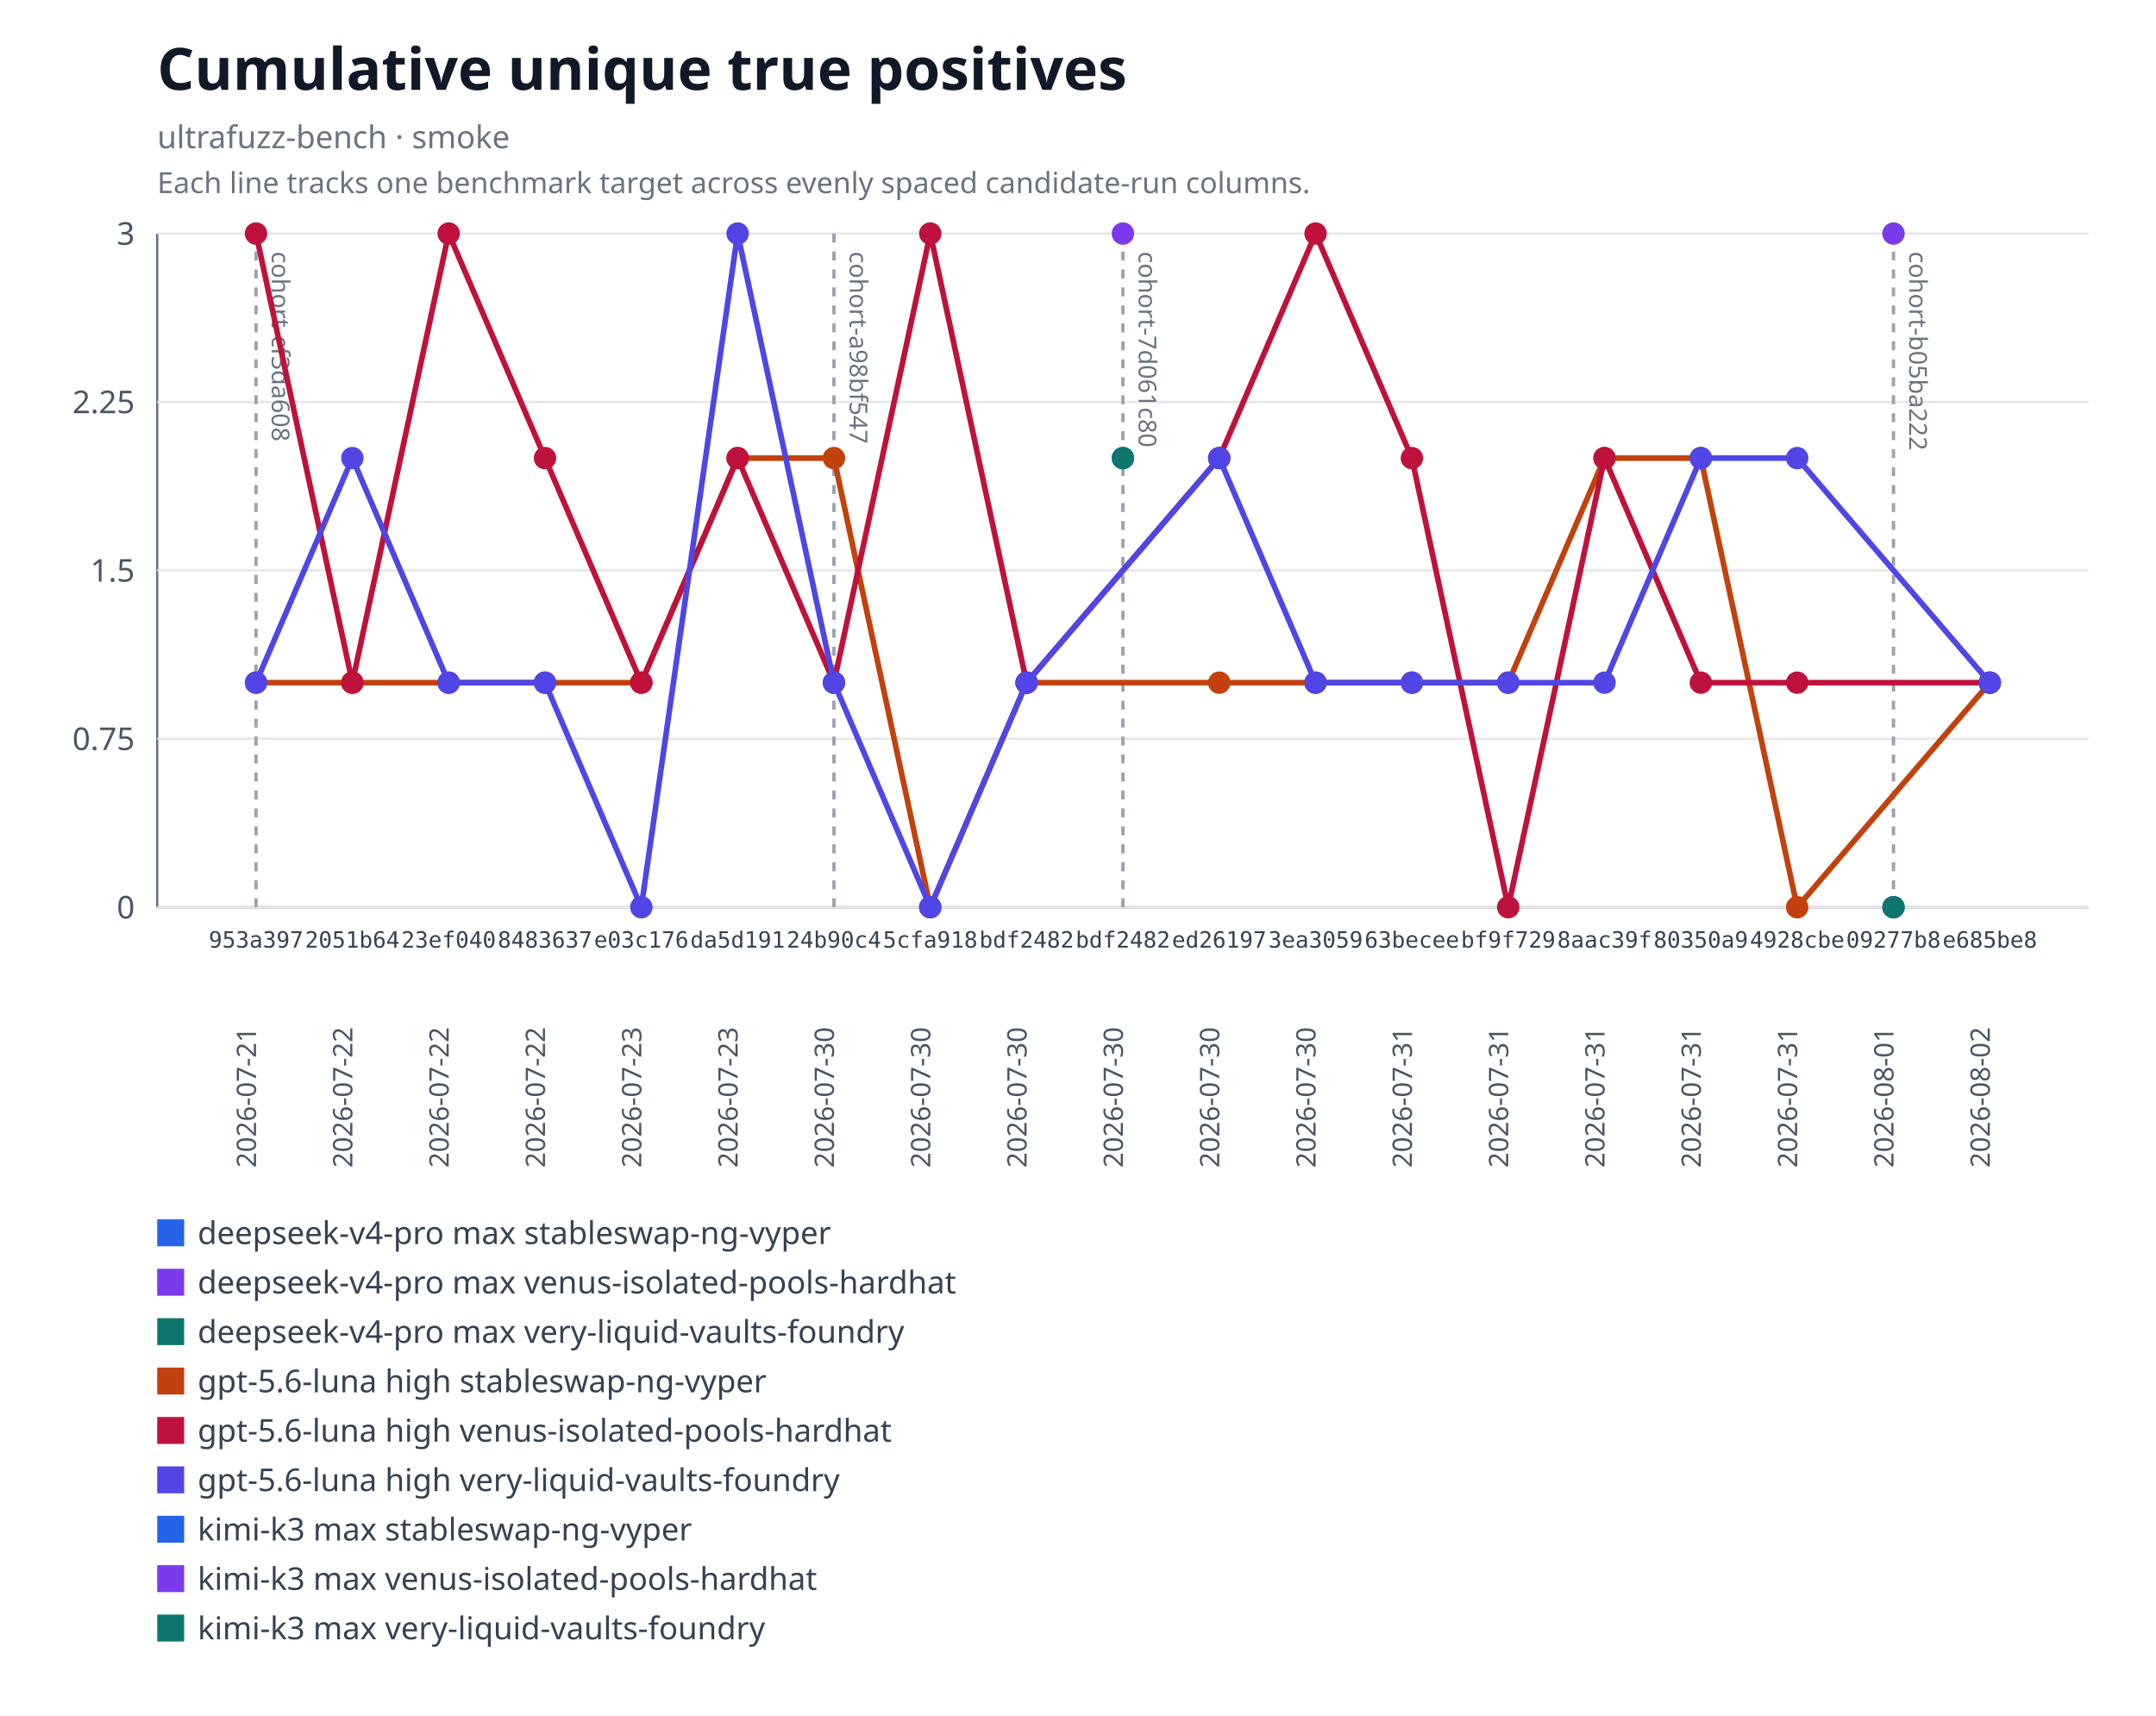
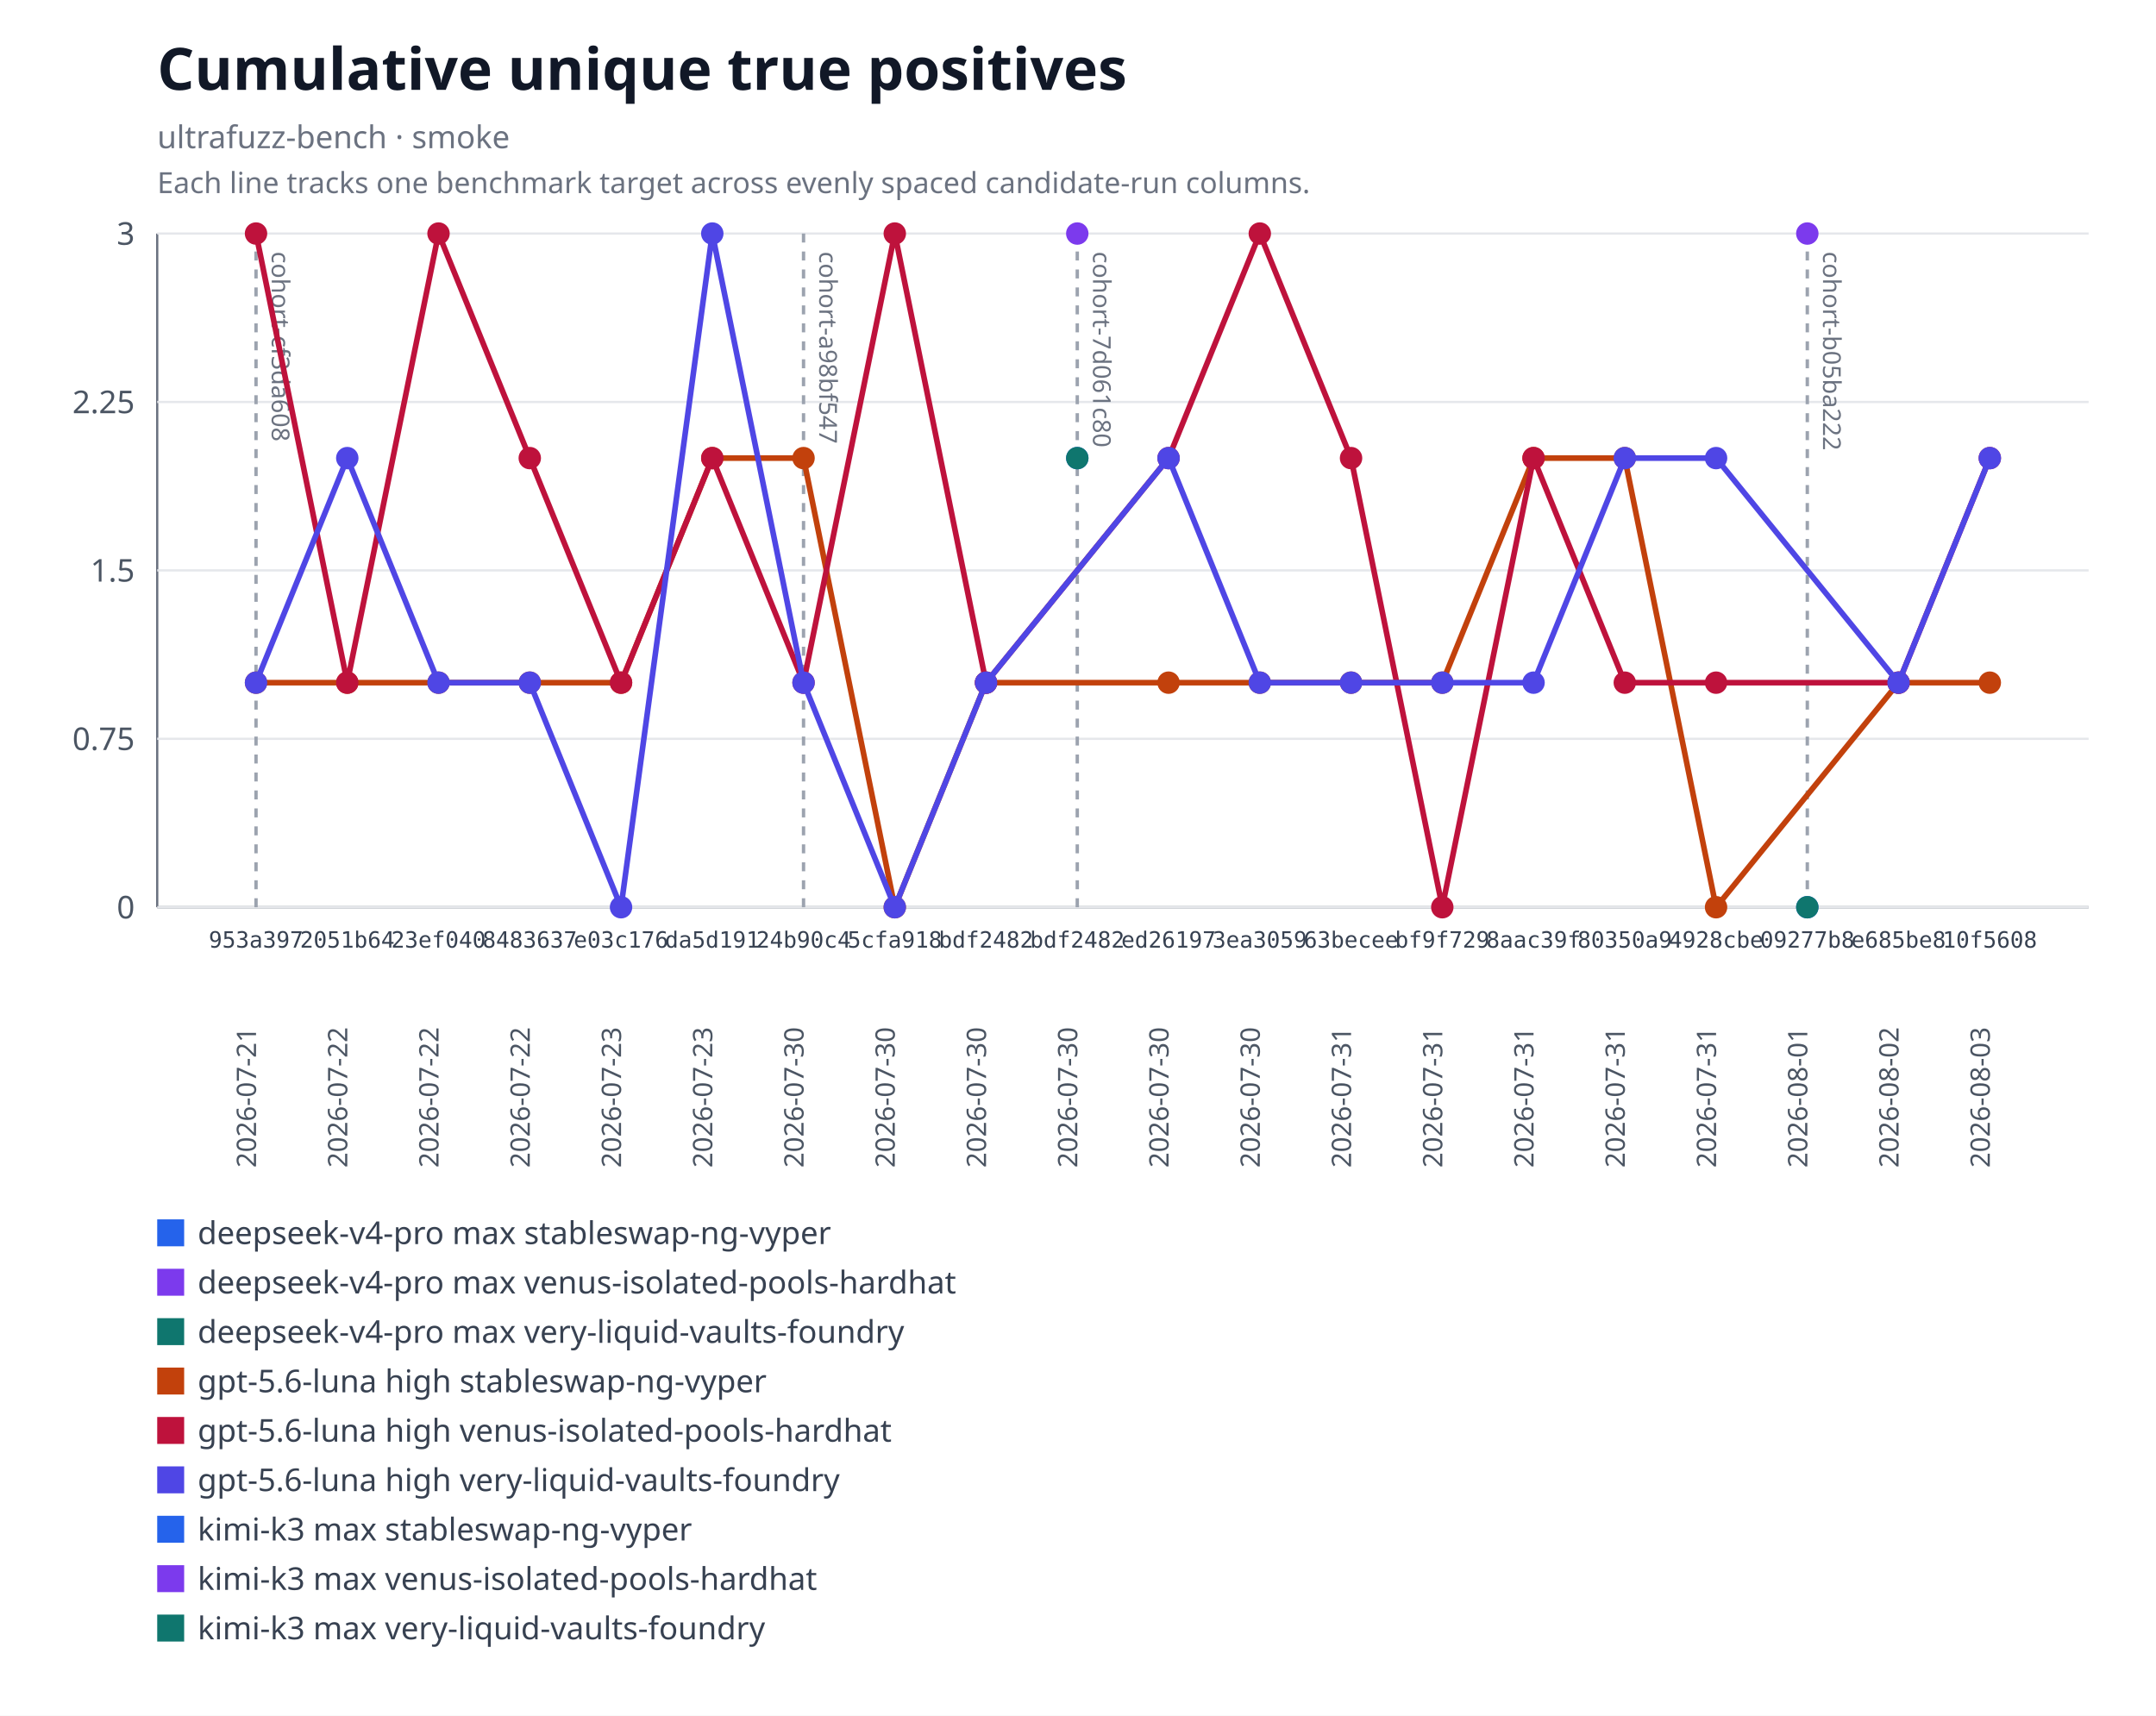
<svg xmlns="http://www.w3.org/2000/svg" xmlns:xlink="http://www.w3.org/1999/xlink" width="960" height="764" viewBox="0 0 960 764" role="img" aria-labelledby="title desc">
  <rect width="960" height="764" fill="#ffffff" />
  <text x="70" y="40" font-family="system-ui, sans-serif" font-size="26" font-weight="600" fill="#111827">Cumulative unique true positives</text>
  <text x="70" y="66" font-family="system-ui, sans-serif" font-size="14" fill="#6b7280">ultrafuzz-bench · smoke</text>
  <text x="70" y="86" font-family="system-ui, sans-serif" font-size="13" fill="#6b7280">Each line tracks one benchmark target across evenly spaced candidate-run columns.</text>
  <line x1="70" y1="104" x2="70" y2="404" stroke="#6b7280" />
  <line x1="70" y1="404" x2="930" y2="404" stroke="#6b7280" />
  <line x1="70" y1="404" x2="930" y2="404" stroke="#e5e7eb" />
  <text x="60" y="409" text-anchor="end" font-family="system-ui, sans-serif" font-size="14" fill="#4b5563">0</text>
  <line x1="70" y1="329" x2="930" y2="329" stroke="#e5e7eb" />
  <text x="60" y="334" text-anchor="end" font-family="system-ui, sans-serif" font-size="14" fill="#4b5563">0.75</text>
  <line x1="70" y1="254" x2="930" y2="254" stroke="#e5e7eb" />
  <text x="60" y="259" text-anchor="end" font-family="system-ui, sans-serif" font-size="14" fill="#4b5563">1.5</text>
  <line x1="70" y1="179" x2="930" y2="179" stroke="#e5e7eb" />
  <text x="60" y="184" text-anchor="end" font-family="system-ui, sans-serif" font-size="14" fill="#4b5563">2.25</text>
  <line x1="70" y1="104" x2="930" y2="104" stroke="#e5e7eb" />
  <text x="60" y="109" text-anchor="end" font-family="system-ui, sans-serif" font-size="14" fill="#4b5563">3</text>
  <g data-lineage-marker="cohort-cf3da608">
    <line x1="114" y1="104" x2="114" y2="404" stroke="#9ca3af" stroke-width="1.5" stroke-dasharray="4 4" />
    <text transform="translate(121,112) rotate(90)" text-anchor="start" font-family="system-ui, sans-serif" font-size="11" fill="#6b7280">cohort-cf3da608</text>
  </g>
  <g data-lineage-marker="cohort-a98bf547">
-     <line x1="371.33" y1="104" x2="371.33" y2="404" stroke="#9ca3af" stroke-width="1.5" stroke-dasharray="4 4" />
-     <text transform="translate(378.33,112) rotate(90)" text-anchor="start" font-family="system-ui, sans-serif" font-size="11" fill="#6b7280">cohort-a98bf547</text>
+     <line x1="357.79" y1="104" x2="357.79" y2="404" stroke="#9ca3af" stroke-width="1.5" stroke-dasharray="4 4" />
+     <text transform="translate(364.79,112) rotate(90)" text-anchor="start" font-family="system-ui, sans-serif" font-size="11" fill="#6b7280">cohort-a98bf547</text>
  </g>
  <g data-lineage-marker="cohort-7d061c80">
-     <line x1="500" y1="104" x2="500" y2="404" stroke="#9ca3af" stroke-width="1.5" stroke-dasharray="4 4" />
-     <text transform="translate(507,112) rotate(90)" text-anchor="start" font-family="system-ui, sans-serif" font-size="11" fill="#6b7280">cohort-7d061c80</text>
+     <line x1="479.68" y1="104" x2="479.68" y2="404" stroke="#9ca3af" stroke-width="1.5" stroke-dasharray="4 4" />
+     <text transform="translate(486.68,112) rotate(90)" text-anchor="start" font-family="system-ui, sans-serif" font-size="11" fill="#6b7280">cohort-7d061c80</text>
  </g>
  <g data-lineage-marker="cohort-b05ba222">
-     <line x1="843.11" y1="104" x2="843.11" y2="404" stroke="#9ca3af" stroke-width="1.5" stroke-dasharray="4 4" />
-     <text transform="translate(850.11,112) rotate(90)" text-anchor="start" font-family="system-ui, sans-serif" font-size="11" fill="#6b7280">cohort-b05ba222</text>
+     <line x1="804.74" y1="104" x2="804.74" y2="404" stroke="#9ca3af" stroke-width="1.5" stroke-dasharray="4 4" />
+     <text transform="translate(811.74,112) rotate(90)" text-anchor="start" font-family="system-ui, sans-serif" font-size="11" fill="#6b7280">cohort-b05ba222</text>
  </g>
  <a href="https://github.com/monad-developers/ultrafuzz/commit/09277b81397d06cf697403a863c8f29f4e2320b9" xlink:href="https://github.com/monad-developers/ultrafuzz/commit/09277b81397d06cf697403a863c8f29f4e2320b9">
-     <circle cx="843.11" cy="404" r="5" fill="#2563eb" />
+     <circle cx="804.74" cy="404" r="5" fill="#2563eb" />
  </a>
  <a href="https://github.com/monad-developers/ultrafuzz/commit/09277b81397d06cf697403a863c8f29f4e2320b9" xlink:href="https://github.com/monad-developers/ultrafuzz/commit/09277b81397d06cf697403a863c8f29f4e2320b9">
-     <circle cx="843.11" cy="104" r="5" fill="#7c3aed" />
+     <circle cx="804.74" cy="104" r="5" fill="#7c3aed" />
  </a>
  <a href="https://github.com/monad-developers/ultrafuzz/commit/09277b81397d06cf697403a863c8f29f4e2320b9" xlink:href="https://github.com/monad-developers/ultrafuzz/commit/09277b81397d06cf697403a863c8f29f4e2320b9">
-     <circle cx="843.11" cy="404" r="5" fill="#0f766e" />
-   </a>
-   <polyline fill="none" stroke="#c2410c" stroke-width="2.5" points="114,304 156.89,304 199.78,304 242.67,304 285.56,304 328.44,204 371.33,204 414.22,404 457.11,304 542.89,304 585.78,304 628.67,304 671.56,304 714.44,204 757.33,204 800.22,404 886,304" />
+     <circle cx="804.74" cy="404" r="5" fill="#0f766e" />
+   </a>
+   <polyline fill="none" stroke="#c2410c" stroke-width="2.5" points="114,304 154.63,304 195.26,304 235.89,304 276.53,304 317.16,204 357.79,204 398.42,404 439.05,304 520.32,304 560.95,304 601.58,304 642.21,304 682.84,204 723.47,204 764.11,404 845.37,304 886,304" />
  <a href="https://github.com/monad-developers/ultrafuzz/commit/953a397a860307d3061eef2cad69c80d09ef20f5" xlink:href="https://github.com/monad-developers/ultrafuzz/commit/953a397a860307d3061eef2cad69c80d09ef20f5">
    <circle cx="114" cy="304" r="5" fill="#c2410c" />
  </a>
  <a href="https://github.com/monad-developers/ultrafuzz/commit/2051b642d9e31e9402ce1ec8a00b70cc27801f16" xlink:href="https://github.com/monad-developers/ultrafuzz/commit/2051b642d9e31e9402ce1ec8a00b70cc27801f16">
-     <circle cx="156.89" cy="304" r="5" fill="#c2410c" />
+     <circle cx="154.63" cy="304" r="5" fill="#c2410c" />
  </a>
  <a href="https://github.com/monad-developers/ultrafuzz/commit/23ef040e5ad66603354e3395f7eac77df9b76f06" xlink:href="https://github.com/monad-developers/ultrafuzz/commit/23ef040e5ad66603354e3395f7eac77df9b76f06">
-     <circle cx="199.78" cy="304" r="5" fill="#c2410c" />
+     <circle cx="195.26" cy="304" r="5" fill="#c2410c" />
  </a>
  <a href="https://github.com/monad-developers/ultrafuzz/commit/84836379f09e6e84ff0da059f7e26a2a38e4cc98" xlink:href="https://github.com/monad-developers/ultrafuzz/commit/84836379f09e6e84ff0da059f7e26a2a38e4cc98">
-     <circle cx="242.67" cy="304" r="5" fill="#c2410c" />
+     <circle cx="235.89" cy="304" r="5" fill="#c2410c" />
  </a>
  <a href="https://github.com/monad-developers/ultrafuzz/commit/e03c176587f695fe711b8123f88c2cbbcfca36af" xlink:href="https://github.com/monad-developers/ultrafuzz/commit/e03c176587f695fe711b8123f88c2cbbcfca36af">
-     <circle cx="285.56" cy="304" r="5" fill="#c2410c" />
+     <circle cx="276.53" cy="304" r="5" fill="#c2410c" />
  </a>
  <a href="https://github.com/monad-developers/ultrafuzz/commit/da5d191b03f61b4e07149c10d29bbd7542511889" xlink:href="https://github.com/monad-developers/ultrafuzz/commit/da5d191b03f61b4e07149c10d29bbd7542511889">
-     <circle cx="328.44" cy="204" r="5" fill="#c2410c" />
+     <circle cx="317.16" cy="204" r="5" fill="#c2410c" />
  </a>
  <a href="https://github.com/monad-developers/ultrafuzz/commit/24b90c4d2a03ece561b3b1b988cfa2508c088013" xlink:href="https://github.com/monad-developers/ultrafuzz/commit/24b90c4d2a03ece561b3b1b988cfa2508c088013">
-     <circle cx="371.33" cy="204" r="5" fill="#c2410c" />
+     <circle cx="357.79" cy="204" r="5" fill="#c2410c" />
  </a>
  <a href="https://github.com/monad-developers/ultrafuzz/commit/5cfa918db7448aeb92b6b8aa66f687a9359b71e6" xlink:href="https://github.com/monad-developers/ultrafuzz/commit/5cfa918db7448aeb92b6b8aa66f687a9359b71e6">
-     <circle cx="414.22" cy="404" r="5" fill="#c2410c" />
-   </a>
-   <a href="https://github.com/monad-developers/ultrafuzz/commit/bdf2482db2ad359aa9b48775e73206fa37f32278" xlink:href="https://github.com/monad-developers/ultrafuzz/commit/bdf2482db2ad359aa9b48775e73206fa37f32278">
-     <circle cx="457.11" cy="304" r="5" fill="#c2410c" />
+     <circle cx="398.42" cy="404" r="5" fill="#c2410c" />
+   </a>
+   <a href="https://github.com/monad-developers/ultrafuzz/commit/bdf2482db2ad359aa9b48775e73206fa37f32278" xlink:href="https://github.com/monad-developers/ultrafuzz/commit/bdf2482db2ad359aa9b48775e73206fa37f32278">
+     <circle cx="439.05" cy="304" r="5" fill="#c2410c" />
  </a>
  <a href="https://github.com/monad-developers/ultrafuzz/commit/ed26197c6c6cf5c7d21e35b9f2c9f5cb85fcac8e" xlink:href="https://github.com/monad-developers/ultrafuzz/commit/ed26197c6c6cf5c7d21e35b9f2c9f5cb85fcac8e">
-     <circle cx="542.89" cy="304" r="5" fill="#c2410c" />
+     <circle cx="520.32" cy="304" r="5" fill="#c2410c" />
  </a>
  <a href="https://github.com/monad-developers/ultrafuzz/commit/3ea30591805bdb0dda96ae56efa08419e7b4a506" xlink:href="https://github.com/monad-developers/ultrafuzz/commit/3ea30591805bdb0dda96ae56efa08419e7b4a506">
-     <circle cx="585.78" cy="304" r="5" fill="#c2410c" />
+     <circle cx="560.95" cy="304" r="5" fill="#c2410c" />
  </a>
  <a href="https://github.com/monad-developers/ultrafuzz/commit/63becee294476e3e750a79163c01634138b94282" xlink:href="https://github.com/monad-developers/ultrafuzz/commit/63becee294476e3e750a79163c01634138b94282">
-     <circle cx="628.67" cy="304" r="5" fill="#c2410c" />
+     <circle cx="601.58" cy="304" r="5" fill="#c2410c" />
  </a>
  <a href="https://github.com/monad-developers/ultrafuzz/commit/bf9f729656bd4d2b0e8860c560cc3a1716a3dca0" xlink:href="https://github.com/monad-developers/ultrafuzz/commit/bf9f729656bd4d2b0e8860c560cc3a1716a3dca0">
-     <circle cx="671.56" cy="304" r="5" fill="#c2410c" />
+     <circle cx="642.21" cy="304" r="5" fill="#c2410c" />
  </a>
  <a href="https://github.com/monad-developers/ultrafuzz/commit/8aac39f661655f98f6e9ba2be71c079d650e2223" xlink:href="https://github.com/monad-developers/ultrafuzz/commit/8aac39f661655f98f6e9ba2be71c079d650e2223">
-     <circle cx="714.44" cy="204" r="5" fill="#c2410c" />
+     <circle cx="682.84" cy="204" r="5" fill="#c2410c" />
  </a>
  <a href="https://github.com/monad-developers/ultrafuzz/commit/80350a94d72cb12c6e22427fcc925ba21777a309" xlink:href="https://github.com/monad-developers/ultrafuzz/commit/80350a94d72cb12c6e22427fcc925ba21777a309">
-     <circle cx="757.33" cy="204" r="5" fill="#c2410c" />
+     <circle cx="723.47" cy="204" r="5" fill="#c2410c" />
  </a>
  <a href="https://github.com/monad-developers/ultrafuzz/commit/4928cbe154027060b4b9d9e63e9414a6a0547022" xlink:href="https://github.com/monad-developers/ultrafuzz/commit/4928cbe154027060b4b9d9e63e9414a6a0547022">
-     <circle cx="800.22" cy="404" r="5" fill="#c2410c" />
+     <circle cx="764.11" cy="404" r="5" fill="#c2410c" />
  </a>
  <a href="https://github.com/monad-developers/ultrafuzz/commit/e685be803fb66b20e1a95861e825977bfb44688d" xlink:href="https://github.com/monad-developers/ultrafuzz/commit/e685be803fb66b20e1a95861e825977bfb44688d">
+     <circle cx="845.37" cy="304" r="5" fill="#c2410c" />
+   </a>
+   <a href="https://github.com/monad-developers/ultrafuzz/commit/10f56085d502872dc4bea66c9101053c73eced29" xlink:href="https://github.com/monad-developers/ultrafuzz/commit/10f56085d502872dc4bea66c9101053c73eced29">
    <circle cx="886" cy="304" r="5" fill="#c2410c" />
  </a>
-   <polyline fill="none" stroke="#be123c" stroke-width="2.5" points="114,104 156.89,304 199.78,104 242.67,204 285.56,304 328.44,204 371.33,304 414.22,104 457.11,304 542.89,204 585.78,104 628.67,204 671.56,404 714.44,204 757.33,304 800.22,304 886,304" />
+   <polyline fill="none" stroke="#be123c" stroke-width="2.5" points="114,104 154.63,304 195.26,104 235.89,204 276.53,304 317.16,204 357.79,304 398.42,104 439.05,304 520.32,204 560.95,104 601.58,204 642.21,404 682.84,204 723.47,304 764.11,304 845.37,304 886,204" />
  <a href="https://github.com/monad-developers/ultrafuzz/commit/953a397a860307d3061eef2cad69c80d09ef20f5" xlink:href="https://github.com/monad-developers/ultrafuzz/commit/953a397a860307d3061eef2cad69c80d09ef20f5">
    <circle cx="114" cy="104" r="5" fill="#be123c" />
  </a>
  <a href="https://github.com/monad-developers/ultrafuzz/commit/2051b642d9e31e9402ce1ec8a00b70cc27801f16" xlink:href="https://github.com/monad-developers/ultrafuzz/commit/2051b642d9e31e9402ce1ec8a00b70cc27801f16">
-     <circle cx="156.89" cy="304" r="5" fill="#be123c" />
+     <circle cx="154.63" cy="304" r="5" fill="#be123c" />
  </a>
  <a href="https://github.com/monad-developers/ultrafuzz/commit/23ef040e5ad66603354e3395f7eac77df9b76f06" xlink:href="https://github.com/monad-developers/ultrafuzz/commit/23ef040e5ad66603354e3395f7eac77df9b76f06">
-     <circle cx="199.78" cy="104" r="5" fill="#be123c" />
+     <circle cx="195.26" cy="104" r="5" fill="#be123c" />
  </a>
  <a href="https://github.com/monad-developers/ultrafuzz/commit/84836379f09e6e84ff0da059f7e26a2a38e4cc98" xlink:href="https://github.com/monad-developers/ultrafuzz/commit/84836379f09e6e84ff0da059f7e26a2a38e4cc98">
-     <circle cx="242.67" cy="204" r="5" fill="#be123c" />
+     <circle cx="235.89" cy="204" r="5" fill="#be123c" />
  </a>
  <a href="https://github.com/monad-developers/ultrafuzz/commit/e03c176587f695fe711b8123f88c2cbbcfca36af" xlink:href="https://github.com/monad-developers/ultrafuzz/commit/e03c176587f695fe711b8123f88c2cbbcfca36af">
-     <circle cx="285.56" cy="304" r="5" fill="#be123c" />
+     <circle cx="276.53" cy="304" r="5" fill="#be123c" />
  </a>
  <a href="https://github.com/monad-developers/ultrafuzz/commit/da5d191b03f61b4e07149c10d29bbd7542511889" xlink:href="https://github.com/monad-developers/ultrafuzz/commit/da5d191b03f61b4e07149c10d29bbd7542511889">
-     <circle cx="328.44" cy="204" r="5" fill="#be123c" />
+     <circle cx="317.16" cy="204" r="5" fill="#be123c" />
  </a>
  <a href="https://github.com/monad-developers/ultrafuzz/commit/24b90c4d2a03ece561b3b1b988cfa2508c088013" xlink:href="https://github.com/monad-developers/ultrafuzz/commit/24b90c4d2a03ece561b3b1b988cfa2508c088013">
-     <circle cx="371.33" cy="304" r="5" fill="#be123c" />
+     <circle cx="357.79" cy="304" r="5" fill="#be123c" />
  </a>
  <a href="https://github.com/monad-developers/ultrafuzz/commit/5cfa918db7448aeb92b6b8aa66f687a9359b71e6" xlink:href="https://github.com/monad-developers/ultrafuzz/commit/5cfa918db7448aeb92b6b8aa66f687a9359b71e6">
-     <circle cx="414.22" cy="104" r="5" fill="#be123c" />
-   </a>
-   <a href="https://github.com/monad-developers/ultrafuzz/commit/bdf2482db2ad359aa9b48775e73206fa37f32278" xlink:href="https://github.com/monad-developers/ultrafuzz/commit/bdf2482db2ad359aa9b48775e73206fa37f32278">
-     <circle cx="457.11" cy="304" r="5" fill="#be123c" />
+     <circle cx="398.42" cy="104" r="5" fill="#be123c" />
+   </a>
+   <a href="https://github.com/monad-developers/ultrafuzz/commit/bdf2482db2ad359aa9b48775e73206fa37f32278" xlink:href="https://github.com/monad-developers/ultrafuzz/commit/bdf2482db2ad359aa9b48775e73206fa37f32278">
+     <circle cx="439.05" cy="304" r="5" fill="#be123c" />
  </a>
  <a href="https://github.com/monad-developers/ultrafuzz/commit/ed26197c6c6cf5c7d21e35b9f2c9f5cb85fcac8e" xlink:href="https://github.com/monad-developers/ultrafuzz/commit/ed26197c6c6cf5c7d21e35b9f2c9f5cb85fcac8e">
-     <circle cx="542.89" cy="204" r="5" fill="#be123c" />
+     <circle cx="520.32" cy="204" r="5" fill="#be123c" />
  </a>
  <a href="https://github.com/monad-developers/ultrafuzz/commit/3ea30591805bdb0dda96ae56efa08419e7b4a506" xlink:href="https://github.com/monad-developers/ultrafuzz/commit/3ea30591805bdb0dda96ae56efa08419e7b4a506">
-     <circle cx="585.78" cy="104" r="5" fill="#be123c" />
+     <circle cx="560.95" cy="104" r="5" fill="#be123c" />
  </a>
  <a href="https://github.com/monad-developers/ultrafuzz/commit/63becee294476e3e750a79163c01634138b94282" xlink:href="https://github.com/monad-developers/ultrafuzz/commit/63becee294476e3e750a79163c01634138b94282">
-     <circle cx="628.67" cy="204" r="5" fill="#be123c" />
+     <circle cx="601.58" cy="204" r="5" fill="#be123c" />
  </a>
  <a href="https://github.com/monad-developers/ultrafuzz/commit/bf9f729656bd4d2b0e8860c560cc3a1716a3dca0" xlink:href="https://github.com/monad-developers/ultrafuzz/commit/bf9f729656bd4d2b0e8860c560cc3a1716a3dca0">
-     <circle cx="671.56" cy="404" r="5" fill="#be123c" />
+     <circle cx="642.21" cy="404" r="5" fill="#be123c" />
  </a>
  <a href="https://github.com/monad-developers/ultrafuzz/commit/8aac39f661655f98f6e9ba2be71c079d650e2223" xlink:href="https://github.com/monad-developers/ultrafuzz/commit/8aac39f661655f98f6e9ba2be71c079d650e2223">
-     <circle cx="714.44" cy="204" r="5" fill="#be123c" />
+     <circle cx="682.84" cy="204" r="5" fill="#be123c" />
  </a>
  <a href="https://github.com/monad-developers/ultrafuzz/commit/80350a94d72cb12c6e22427fcc925ba21777a309" xlink:href="https://github.com/monad-developers/ultrafuzz/commit/80350a94d72cb12c6e22427fcc925ba21777a309">
-     <circle cx="757.33" cy="304" r="5" fill="#be123c" />
+     <circle cx="723.47" cy="304" r="5" fill="#be123c" />
  </a>
  <a href="https://github.com/monad-developers/ultrafuzz/commit/4928cbe154027060b4b9d9e63e9414a6a0547022" xlink:href="https://github.com/monad-developers/ultrafuzz/commit/4928cbe154027060b4b9d9e63e9414a6a0547022">
-     <circle cx="800.22" cy="304" r="5" fill="#be123c" />
+     <circle cx="764.11" cy="304" r="5" fill="#be123c" />
  </a>
  <a href="https://github.com/monad-developers/ultrafuzz/commit/e685be803fb66b20e1a95861e825977bfb44688d" xlink:href="https://github.com/monad-developers/ultrafuzz/commit/e685be803fb66b20e1a95861e825977bfb44688d">
-     <circle cx="886" cy="304" r="5" fill="#be123c" />
-   </a>
-   <polyline fill="none" stroke="#4f46e5" stroke-width="2.5" points="114,304 156.89,204 199.78,304 242.67,304 285.56,404 328.44,104 371.33,304 414.22,404 457.11,304 542.89,204 585.78,304 628.67,304 671.56,304 714.44,304 757.33,204 800.22,204 886,304" />
+     <circle cx="845.37" cy="304" r="5" fill="#be123c" />
+   </a>
+   <a href="https://github.com/monad-developers/ultrafuzz/commit/10f56085d502872dc4bea66c9101053c73eced29" xlink:href="https://github.com/monad-developers/ultrafuzz/commit/10f56085d502872dc4bea66c9101053c73eced29">
+     <circle cx="886" cy="204" r="5" fill="#be123c" />
+   </a>
+   <polyline fill="none" stroke="#4f46e5" stroke-width="2.5" points="114,304 154.63,204 195.26,304 235.89,304 276.53,404 317.16,104 357.79,304 398.42,404 439.05,304 520.32,204 560.95,304 601.58,304 642.21,304 682.84,304 723.47,204 764.11,204 845.37,304 886,204" />
  <a href="https://github.com/monad-developers/ultrafuzz/commit/953a397a860307d3061eef2cad69c80d09ef20f5" xlink:href="https://github.com/monad-developers/ultrafuzz/commit/953a397a860307d3061eef2cad69c80d09ef20f5">
    <circle cx="114" cy="304" r="5" fill="#4f46e5" />
  </a>
  <a href="https://github.com/monad-developers/ultrafuzz/commit/2051b642d9e31e9402ce1ec8a00b70cc27801f16" xlink:href="https://github.com/monad-developers/ultrafuzz/commit/2051b642d9e31e9402ce1ec8a00b70cc27801f16">
-     <circle cx="156.89" cy="204" r="5" fill="#4f46e5" />
+     <circle cx="154.63" cy="204" r="5" fill="#4f46e5" />
  </a>
  <a href="https://github.com/monad-developers/ultrafuzz/commit/23ef040e5ad66603354e3395f7eac77df9b76f06" xlink:href="https://github.com/monad-developers/ultrafuzz/commit/23ef040e5ad66603354e3395f7eac77df9b76f06">
-     <circle cx="199.78" cy="304" r="5" fill="#4f46e5" />
+     <circle cx="195.26" cy="304" r="5" fill="#4f46e5" />
  </a>
  <a href="https://github.com/monad-developers/ultrafuzz/commit/84836379f09e6e84ff0da059f7e26a2a38e4cc98" xlink:href="https://github.com/monad-developers/ultrafuzz/commit/84836379f09e6e84ff0da059f7e26a2a38e4cc98">
-     <circle cx="242.67" cy="304" r="5" fill="#4f46e5" />
+     <circle cx="235.89" cy="304" r="5" fill="#4f46e5" />
  </a>
  <a href="https://github.com/monad-developers/ultrafuzz/commit/e03c176587f695fe711b8123f88c2cbbcfca36af" xlink:href="https://github.com/monad-developers/ultrafuzz/commit/e03c176587f695fe711b8123f88c2cbbcfca36af">
-     <circle cx="285.56" cy="404" r="5" fill="#4f46e5" />
+     <circle cx="276.53" cy="404" r="5" fill="#4f46e5" />
  </a>
  <a href="https://github.com/monad-developers/ultrafuzz/commit/da5d191b03f61b4e07149c10d29bbd7542511889" xlink:href="https://github.com/monad-developers/ultrafuzz/commit/da5d191b03f61b4e07149c10d29bbd7542511889">
-     <circle cx="328.44" cy="104" r="5" fill="#4f46e5" />
+     <circle cx="317.16" cy="104" r="5" fill="#4f46e5" />
  </a>
  <a href="https://github.com/monad-developers/ultrafuzz/commit/24b90c4d2a03ece561b3b1b988cfa2508c088013" xlink:href="https://github.com/monad-developers/ultrafuzz/commit/24b90c4d2a03ece561b3b1b988cfa2508c088013">
-     <circle cx="371.33" cy="304" r="5" fill="#4f46e5" />
+     <circle cx="357.79" cy="304" r="5" fill="#4f46e5" />
  </a>
  <a href="https://github.com/monad-developers/ultrafuzz/commit/5cfa918db7448aeb92b6b8aa66f687a9359b71e6" xlink:href="https://github.com/monad-developers/ultrafuzz/commit/5cfa918db7448aeb92b6b8aa66f687a9359b71e6">
-     <circle cx="414.22" cy="404" r="5" fill="#4f46e5" />
-   </a>
-   <a href="https://github.com/monad-developers/ultrafuzz/commit/bdf2482db2ad359aa9b48775e73206fa37f32278" xlink:href="https://github.com/monad-developers/ultrafuzz/commit/bdf2482db2ad359aa9b48775e73206fa37f32278">
-     <circle cx="457.11" cy="304" r="5" fill="#4f46e5" />
+     <circle cx="398.42" cy="404" r="5" fill="#4f46e5" />
+   </a>
+   <a href="https://github.com/monad-developers/ultrafuzz/commit/bdf2482db2ad359aa9b48775e73206fa37f32278" xlink:href="https://github.com/monad-developers/ultrafuzz/commit/bdf2482db2ad359aa9b48775e73206fa37f32278">
+     <circle cx="439.05" cy="304" r="5" fill="#4f46e5" />
  </a>
  <a href="https://github.com/monad-developers/ultrafuzz/commit/ed26197c6c6cf5c7d21e35b9f2c9f5cb85fcac8e" xlink:href="https://github.com/monad-developers/ultrafuzz/commit/ed26197c6c6cf5c7d21e35b9f2c9f5cb85fcac8e">
-     <circle cx="542.89" cy="204" r="5" fill="#4f46e5" />
+     <circle cx="520.32" cy="204" r="5" fill="#4f46e5" />
  </a>
  <a href="https://github.com/monad-developers/ultrafuzz/commit/3ea30591805bdb0dda96ae56efa08419e7b4a506" xlink:href="https://github.com/monad-developers/ultrafuzz/commit/3ea30591805bdb0dda96ae56efa08419e7b4a506">
-     <circle cx="585.78" cy="304" r="5" fill="#4f46e5" />
+     <circle cx="560.95" cy="304" r="5" fill="#4f46e5" />
  </a>
  <a href="https://github.com/monad-developers/ultrafuzz/commit/63becee294476e3e750a79163c01634138b94282" xlink:href="https://github.com/monad-developers/ultrafuzz/commit/63becee294476e3e750a79163c01634138b94282">
-     <circle cx="628.67" cy="304" r="5" fill="#4f46e5" />
+     <circle cx="601.58" cy="304" r="5" fill="#4f46e5" />
  </a>
  <a href="https://github.com/monad-developers/ultrafuzz/commit/bf9f729656bd4d2b0e8860c560cc3a1716a3dca0" xlink:href="https://github.com/monad-developers/ultrafuzz/commit/bf9f729656bd4d2b0e8860c560cc3a1716a3dca0">
-     <circle cx="671.56" cy="304" r="5" fill="#4f46e5" />
+     <circle cx="642.21" cy="304" r="5" fill="#4f46e5" />
  </a>
  <a href="https://github.com/monad-developers/ultrafuzz/commit/8aac39f661655f98f6e9ba2be71c079d650e2223" xlink:href="https://github.com/monad-developers/ultrafuzz/commit/8aac39f661655f98f6e9ba2be71c079d650e2223">
-     <circle cx="714.44" cy="304" r="5" fill="#4f46e5" />
+     <circle cx="682.84" cy="304" r="5" fill="#4f46e5" />
  </a>
  <a href="https://github.com/monad-developers/ultrafuzz/commit/80350a94d72cb12c6e22427fcc925ba21777a309" xlink:href="https://github.com/monad-developers/ultrafuzz/commit/80350a94d72cb12c6e22427fcc925ba21777a309">
-     <circle cx="757.33" cy="204" r="5" fill="#4f46e5" />
+     <circle cx="723.47" cy="204" r="5" fill="#4f46e5" />
  </a>
  <a href="https://github.com/monad-developers/ultrafuzz/commit/4928cbe154027060b4b9d9e63e9414a6a0547022" xlink:href="https://github.com/monad-developers/ultrafuzz/commit/4928cbe154027060b4b9d9e63e9414a6a0547022">
-     <circle cx="800.22" cy="204" r="5" fill="#4f46e5" />
+     <circle cx="764.11" cy="204" r="5" fill="#4f46e5" />
  </a>
  <a href="https://github.com/monad-developers/ultrafuzz/commit/e685be803fb66b20e1a95861e825977bfb44688d" xlink:href="https://github.com/monad-developers/ultrafuzz/commit/e685be803fb66b20e1a95861e825977bfb44688d">
-     <circle cx="886" cy="304" r="5" fill="#4f46e5" />
-   </a>
-   <a href="https://github.com/monad-developers/ultrafuzz/commit/bdf2482db2ad359aa9b48775e73206fa37f32278" xlink:href="https://github.com/monad-developers/ultrafuzz/commit/bdf2482db2ad359aa9b48775e73206fa37f32278">
-     <circle cx="500" cy="204" r="5" fill="#2563eb" />
-   </a>
-   <a href="https://github.com/monad-developers/ultrafuzz/commit/bdf2482db2ad359aa9b48775e73206fa37f32278" xlink:href="https://github.com/monad-developers/ultrafuzz/commit/bdf2482db2ad359aa9b48775e73206fa37f32278">
-     <circle cx="500" cy="104" r="5" fill="#7c3aed" />
-   </a>
-   <a href="https://github.com/monad-developers/ultrafuzz/commit/bdf2482db2ad359aa9b48775e73206fa37f32278" xlink:href="https://github.com/monad-developers/ultrafuzz/commit/bdf2482db2ad359aa9b48775e73206fa37f32278">
-     <circle cx="500" cy="204" r="5" fill="#0f766e" />
+     <circle cx="845.37" cy="304" r="5" fill="#4f46e5" />
+   </a>
+   <a href="https://github.com/monad-developers/ultrafuzz/commit/10f56085d502872dc4bea66c9101053c73eced29" xlink:href="https://github.com/monad-developers/ultrafuzz/commit/10f56085d502872dc4bea66c9101053c73eced29">
+     <circle cx="886" cy="204" r="5" fill="#4f46e5" />
+   </a>
+   <a href="https://github.com/monad-developers/ultrafuzz/commit/bdf2482db2ad359aa9b48775e73206fa37f32278" xlink:href="https://github.com/monad-developers/ultrafuzz/commit/bdf2482db2ad359aa9b48775e73206fa37f32278">
+     <circle cx="479.68" cy="204" r="5" fill="#2563eb" />
+   </a>
+   <a href="https://github.com/monad-developers/ultrafuzz/commit/bdf2482db2ad359aa9b48775e73206fa37f32278" xlink:href="https://github.com/monad-developers/ultrafuzz/commit/bdf2482db2ad359aa9b48775e73206fa37f32278">
+     <circle cx="479.68" cy="104" r="5" fill="#7c3aed" />
+   </a>
+   <a href="https://github.com/monad-developers/ultrafuzz/commit/bdf2482db2ad359aa9b48775e73206fa37f32278" xlink:href="https://github.com/monad-developers/ultrafuzz/commit/bdf2482db2ad359aa9b48775e73206fa37f32278">
+     <circle cx="479.68" cy="204" r="5" fill="#0f766e" />
  </a>
  <text x="114" y="422" text-anchor="middle" font-family="ui-monospace, monospace" font-size="10" fill="#374151">953a397</text>
  <text transform="translate(114,520) rotate(-90)" text-anchor="start" font-family="system-ui, sans-serif" font-size="12" fill="#4b5563">2026-07-21</text>
-   <text x="156.89" y="422" text-anchor="middle" font-family="ui-monospace, monospace" font-size="10" fill="#374151">2051b64</text>
-   <text transform="translate(156.89,520) rotate(-90)" text-anchor="start" font-family="system-ui, sans-serif" font-size="12" fill="#4b5563">2026-07-22</text>
-   <text x="199.78" y="422" text-anchor="middle" font-family="ui-monospace, monospace" font-size="10" fill="#374151">23ef040</text>
-   <text transform="translate(199.78,520) rotate(-90)" text-anchor="start" font-family="system-ui, sans-serif" font-size="12" fill="#4b5563">2026-07-22</text>
-   <text x="242.67" y="422" text-anchor="middle" font-family="ui-monospace, monospace" font-size="10" fill="#374151">8483637</text>
-   <text transform="translate(242.67,520) rotate(-90)" text-anchor="start" font-family="system-ui, sans-serif" font-size="12" fill="#4b5563">2026-07-22</text>
-   <text x="285.56" y="422" text-anchor="middle" font-family="ui-monospace, monospace" font-size="10" fill="#374151">e03c176</text>
-   <text transform="translate(285.56,520) rotate(-90)" text-anchor="start" font-family="system-ui, sans-serif" font-size="12" fill="#4b5563">2026-07-23</text>
-   <text x="328.44" y="422" text-anchor="middle" font-family="ui-monospace, monospace" font-size="10" fill="#374151">da5d191</text>
-   <text transform="translate(328.44,520) rotate(-90)" text-anchor="start" font-family="system-ui, sans-serif" font-size="12" fill="#4b5563">2026-07-23</text>
-   <text x="371.33" y="422" text-anchor="middle" font-family="ui-monospace, monospace" font-size="10" fill="#374151">24b90c4</text>
-   <text transform="translate(371.33,520) rotate(-90)" text-anchor="start" font-family="system-ui, sans-serif" font-size="12" fill="#4b5563">2026-07-30</text>
-   <text x="414.22" y="422" text-anchor="middle" font-family="ui-monospace, monospace" font-size="10" fill="#374151">5cfa918</text>
-   <text transform="translate(414.22,520) rotate(-90)" text-anchor="start" font-family="system-ui, sans-serif" font-size="12" fill="#4b5563">2026-07-30</text>
-   <text x="457.11" y="422" text-anchor="middle" font-family="ui-monospace, monospace" font-size="10" fill="#374151">bdf2482</text>
-   <text transform="translate(457.11,520) rotate(-90)" text-anchor="start" font-family="system-ui, sans-serif" font-size="12" fill="#4b5563">2026-07-30</text>
-   <text x="500" y="422" text-anchor="middle" font-family="ui-monospace, monospace" font-size="10" fill="#374151">bdf2482</text>
-   <text transform="translate(500,520) rotate(-90)" text-anchor="start" font-family="system-ui, sans-serif" font-size="12" fill="#4b5563">2026-07-30</text>
-   <text x="542.89" y="422" text-anchor="middle" font-family="ui-monospace, monospace" font-size="10" fill="#374151">ed26197</text>
-   <text transform="translate(542.89,520) rotate(-90)" text-anchor="start" font-family="system-ui, sans-serif" font-size="12" fill="#4b5563">2026-07-30</text>
-   <text x="585.78" y="422" text-anchor="middle" font-family="ui-monospace, monospace" font-size="10" fill="#374151">3ea3059</text>
-   <text transform="translate(585.78,520) rotate(-90)" text-anchor="start" font-family="system-ui, sans-serif" font-size="12" fill="#4b5563">2026-07-30</text>
-   <text x="628.67" y="422" text-anchor="middle" font-family="ui-monospace, monospace" font-size="10" fill="#374151">63becee</text>
-   <text transform="translate(628.67,520) rotate(-90)" text-anchor="start" font-family="system-ui, sans-serif" font-size="12" fill="#4b5563">2026-07-31</text>
-   <text x="671.56" y="422" text-anchor="middle" font-family="ui-monospace, monospace" font-size="10" fill="#374151">bf9f729</text>
-   <text transform="translate(671.56,520) rotate(-90)" text-anchor="start" font-family="system-ui, sans-serif" font-size="12" fill="#4b5563">2026-07-31</text>
-   <text x="714.44" y="422" text-anchor="middle" font-family="ui-monospace, monospace" font-size="10" fill="#374151">8aac39f</text>
-   <text transform="translate(714.44,520) rotate(-90)" text-anchor="start" font-family="system-ui, sans-serif" font-size="12" fill="#4b5563">2026-07-31</text>
-   <text x="757.33" y="422" text-anchor="middle" font-family="ui-monospace, monospace" font-size="10" fill="#374151">80350a9</text>
-   <text transform="translate(757.33,520) rotate(-90)" text-anchor="start" font-family="system-ui, sans-serif" font-size="12" fill="#4b5563">2026-07-31</text>
-   <text x="800.22" y="422" text-anchor="middle" font-family="ui-monospace, monospace" font-size="10" fill="#374151">4928cbe</text>
-   <text transform="translate(800.22,520) rotate(-90)" text-anchor="start" font-family="system-ui, sans-serif" font-size="12" fill="#4b5563">2026-07-31</text>
-   <text x="843.11" y="422" text-anchor="middle" font-family="ui-monospace, monospace" font-size="10" fill="#374151">09277b8</text>
-   <text transform="translate(843.11,520) rotate(-90)" text-anchor="start" font-family="system-ui, sans-serif" font-size="12" fill="#4b5563">2026-08-01</text>
-   <text x="886" y="422" text-anchor="middle" font-family="ui-monospace, monospace" font-size="10" fill="#374151">e685be8</text>
-   <text transform="translate(886,520) rotate(-90)" text-anchor="start" font-family="system-ui, sans-serif" font-size="12" fill="#4b5563">2026-08-02</text>
+   <text x="154.63" y="422" text-anchor="middle" font-family="ui-monospace, monospace" font-size="10" fill="#374151">2051b64</text>
+   <text transform="translate(154.63,520) rotate(-90)" text-anchor="start" font-family="system-ui, sans-serif" font-size="12" fill="#4b5563">2026-07-22</text>
+   <text x="195.26" y="422" text-anchor="middle" font-family="ui-monospace, monospace" font-size="10" fill="#374151">23ef040</text>
+   <text transform="translate(195.26,520) rotate(-90)" text-anchor="start" font-family="system-ui, sans-serif" font-size="12" fill="#4b5563">2026-07-22</text>
+   <text x="235.89" y="422" text-anchor="middle" font-family="ui-monospace, monospace" font-size="10" fill="#374151">8483637</text>
+   <text transform="translate(235.89,520) rotate(-90)" text-anchor="start" font-family="system-ui, sans-serif" font-size="12" fill="#4b5563">2026-07-22</text>
+   <text x="276.53" y="422" text-anchor="middle" font-family="ui-monospace, monospace" font-size="10" fill="#374151">e03c176</text>
+   <text transform="translate(276.53,520) rotate(-90)" text-anchor="start" font-family="system-ui, sans-serif" font-size="12" fill="#4b5563">2026-07-23</text>
+   <text x="317.16" y="422" text-anchor="middle" font-family="ui-monospace, monospace" font-size="10" fill="#374151">da5d191</text>
+   <text transform="translate(317.16,520) rotate(-90)" text-anchor="start" font-family="system-ui, sans-serif" font-size="12" fill="#4b5563">2026-07-23</text>
+   <text x="357.79" y="422" text-anchor="middle" font-family="ui-monospace, monospace" font-size="10" fill="#374151">24b90c4</text>
+   <text transform="translate(357.79,520) rotate(-90)" text-anchor="start" font-family="system-ui, sans-serif" font-size="12" fill="#4b5563">2026-07-30</text>
+   <text x="398.42" y="422" text-anchor="middle" font-family="ui-monospace, monospace" font-size="10" fill="#374151">5cfa918</text>
+   <text transform="translate(398.42,520) rotate(-90)" text-anchor="start" font-family="system-ui, sans-serif" font-size="12" fill="#4b5563">2026-07-30</text>
+   <text x="439.05" y="422" text-anchor="middle" font-family="ui-monospace, monospace" font-size="10" fill="#374151">bdf2482</text>
+   <text transform="translate(439.05,520) rotate(-90)" text-anchor="start" font-family="system-ui, sans-serif" font-size="12" fill="#4b5563">2026-07-30</text>
+   <text x="479.68" y="422" text-anchor="middle" font-family="ui-monospace, monospace" font-size="10" fill="#374151">bdf2482</text>
+   <text transform="translate(479.68,520) rotate(-90)" text-anchor="start" font-family="system-ui, sans-serif" font-size="12" fill="#4b5563">2026-07-30</text>
+   <text x="520.32" y="422" text-anchor="middle" font-family="ui-monospace, monospace" font-size="10" fill="#374151">ed26197</text>
+   <text transform="translate(520.32,520) rotate(-90)" text-anchor="start" font-family="system-ui, sans-serif" font-size="12" fill="#4b5563">2026-07-30</text>
+   <text x="560.95" y="422" text-anchor="middle" font-family="ui-monospace, monospace" font-size="10" fill="#374151">3ea3059</text>
+   <text transform="translate(560.95,520) rotate(-90)" text-anchor="start" font-family="system-ui, sans-serif" font-size="12" fill="#4b5563">2026-07-30</text>
+   <text x="601.58" y="422" text-anchor="middle" font-family="ui-monospace, monospace" font-size="10" fill="#374151">63becee</text>
+   <text transform="translate(601.58,520) rotate(-90)" text-anchor="start" font-family="system-ui, sans-serif" font-size="12" fill="#4b5563">2026-07-31</text>
+   <text x="642.21" y="422" text-anchor="middle" font-family="ui-monospace, monospace" font-size="10" fill="#374151">bf9f729</text>
+   <text transform="translate(642.21,520) rotate(-90)" text-anchor="start" font-family="system-ui, sans-serif" font-size="12" fill="#4b5563">2026-07-31</text>
+   <text x="682.84" y="422" text-anchor="middle" font-family="ui-monospace, monospace" font-size="10" fill="#374151">8aac39f</text>
+   <text transform="translate(682.84,520) rotate(-90)" text-anchor="start" font-family="system-ui, sans-serif" font-size="12" fill="#4b5563">2026-07-31</text>
+   <text x="723.47" y="422" text-anchor="middle" font-family="ui-monospace, monospace" font-size="10" fill="#374151">80350a9</text>
+   <text transform="translate(723.47,520) rotate(-90)" text-anchor="start" font-family="system-ui, sans-serif" font-size="12" fill="#4b5563">2026-07-31</text>
+   <text x="764.11" y="422" text-anchor="middle" font-family="ui-monospace, monospace" font-size="10" fill="#374151">4928cbe</text>
+   <text transform="translate(764.11,520) rotate(-90)" text-anchor="start" font-family="system-ui, sans-serif" font-size="12" fill="#4b5563">2026-07-31</text>
+   <text x="804.74" y="422" text-anchor="middle" font-family="ui-monospace, monospace" font-size="10" fill="#374151">09277b8</text>
+   <text transform="translate(804.74,520) rotate(-90)" text-anchor="start" font-family="system-ui, sans-serif" font-size="12" fill="#4b5563">2026-08-01</text>
+   <text x="845.37" y="422" text-anchor="middle" font-family="ui-monospace, monospace" font-size="10" fill="#374151">e685be8</text>
+   <text transform="translate(845.37,520) rotate(-90)" text-anchor="start" font-family="system-ui, sans-serif" font-size="12" fill="#4b5563">2026-08-02</text>
+   <text x="886" y="422" text-anchor="middle" font-family="ui-monospace, monospace" font-size="10" fill="#374151">10f5608</text>
+   <text transform="translate(886,520) rotate(-90)" text-anchor="start" font-family="system-ui, sans-serif" font-size="12" fill="#4b5563">2026-08-03</text>
  <rect x="70" y="543" width="12" height="12" fill="#2563eb" />
  <text x="88" y="554" font-family="system-ui, sans-serif" font-size="14" fill="#374151">deepseek-v4-pro max stableswap-ng-vyper</text>
  <rect x="70" y="565" width="12" height="12" fill="#7c3aed" />
  <text x="88" y="576" font-family="system-ui, sans-serif" font-size="14" fill="#374151">deepseek-v4-pro max venus-isolated-pools-hardhat</text>
  <rect x="70" y="587" width="12" height="12" fill="#0f766e" />
  <text x="88" y="598" font-family="system-ui, sans-serif" font-size="14" fill="#374151">deepseek-v4-pro max very-liquid-vaults-foundry</text>
  <rect x="70" y="609" width="12" height="12" fill="#c2410c" />
  <text x="88" y="620" font-family="system-ui, sans-serif" font-size="14" fill="#374151">gpt-5.6-luna high stableswap-ng-vyper</text>
  <rect x="70" y="631" width="12" height="12" fill="#be123c" />
  <text x="88" y="642" font-family="system-ui, sans-serif" font-size="14" fill="#374151">gpt-5.6-luna high venus-isolated-pools-hardhat</text>
  <rect x="70" y="653" width="12" height="12" fill="#4f46e5" />
  <text x="88" y="664" font-family="system-ui, sans-serif" font-size="14" fill="#374151">gpt-5.6-luna high very-liquid-vaults-foundry</text>
  <rect x="70" y="675" width="12" height="12" fill="#2563eb" />
  <text x="88" y="686" font-family="system-ui, sans-serif" font-size="14" fill="#374151">kimi-k3 max stableswap-ng-vyper</text>
  <rect x="70" y="697" width="12" height="12" fill="#7c3aed" />
  <text x="88" y="708" font-family="system-ui, sans-serif" font-size="14" fill="#374151">kimi-k3 max venus-isolated-pools-hardhat</text>
  <rect x="70" y="719" width="12" height="12" fill="#0f766e" />
  <text x="88" y="730" font-family="system-ui, sans-serif" font-size="14" fill="#374151">kimi-k3 max very-liquid-vaults-foundry</text>
</svg>
